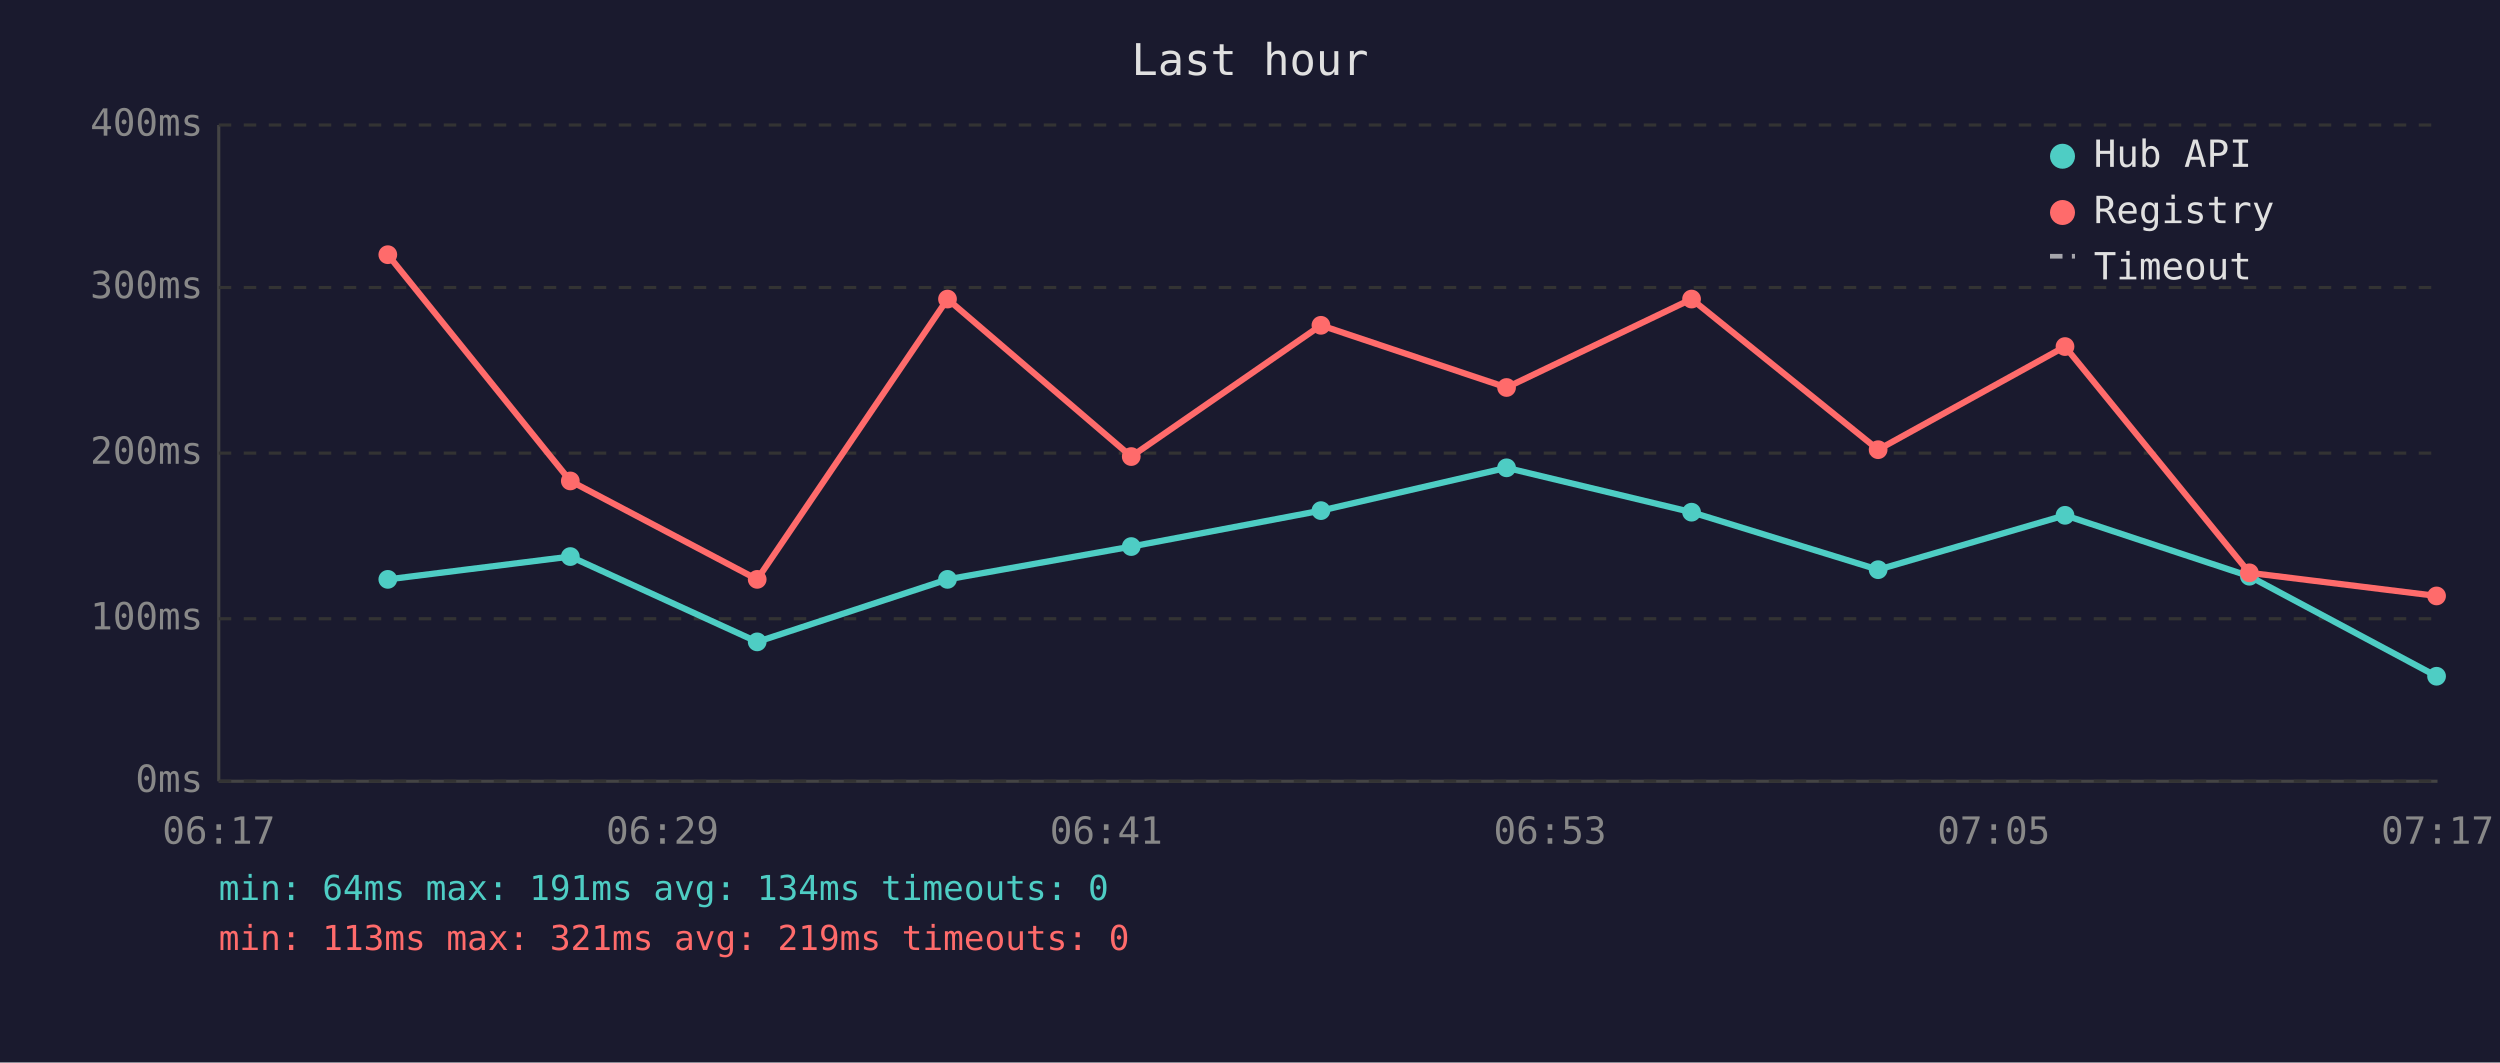
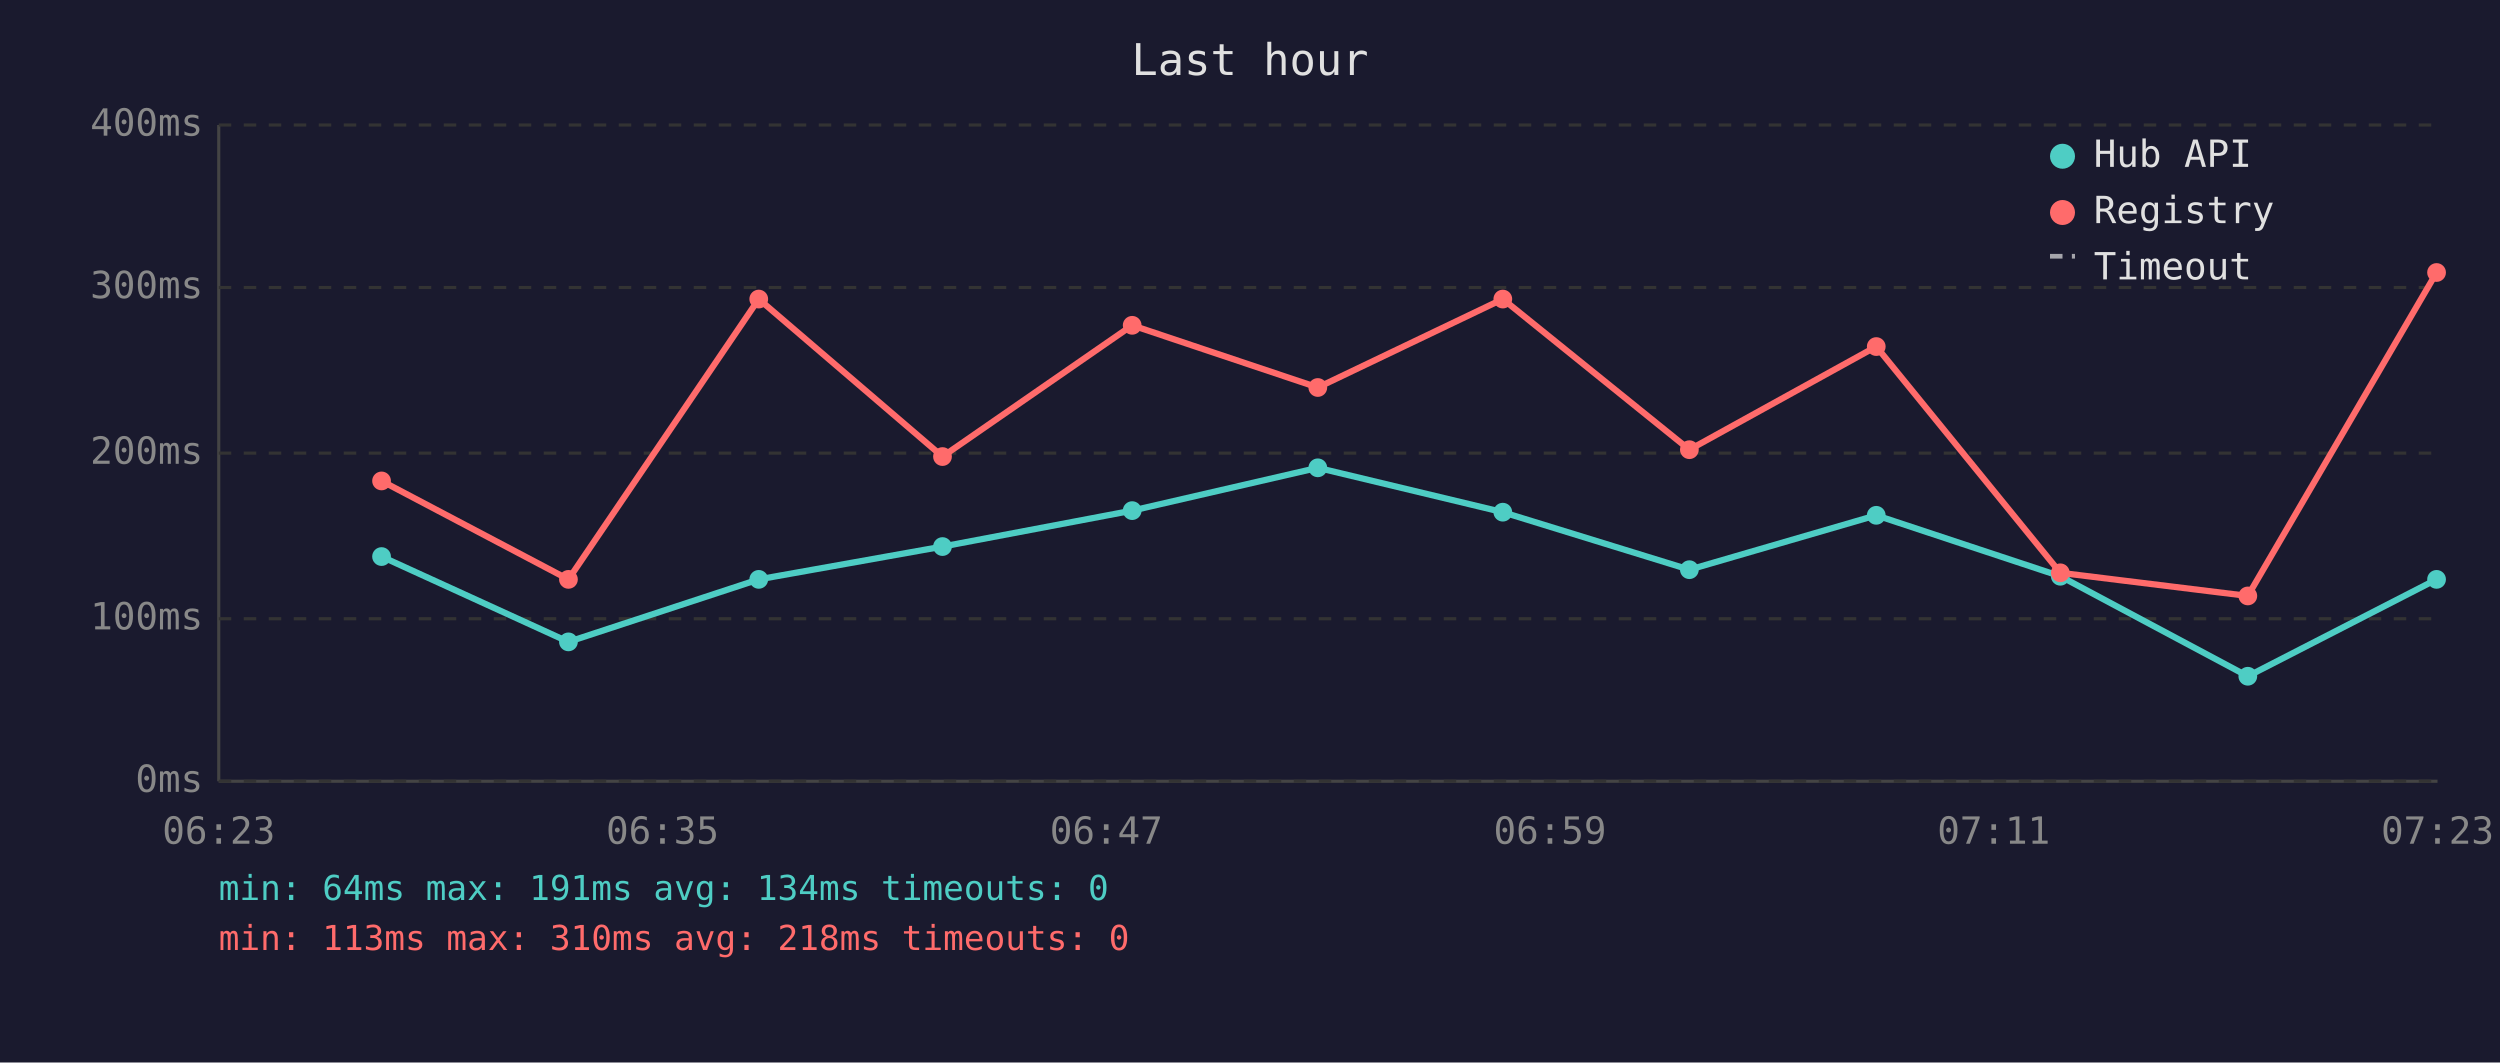
<svg xmlns="http://www.w3.org/2000/svg" viewBox="0 0 800 340" font-family="monospace" font-size="12">
  <rect width="800" height="340" fill="#1a1a2e" />
  <text x="400" y="24" fill="#e0e0e0" font-size="14" text-anchor="middle">Last hour</text>
  <line x1="70" y1="40" x2="70" y2="250" stroke="#444" stroke-width="1" />
  <line x1="70" y1="250" x2="780" y2="250" stroke="#444" stroke-width="1" />
  <line x1="70" y1="250" x2="780" y2="250" stroke="#333" stroke-width="1" stroke-dasharray="4" />
  <text x="65" y="250" fill="#888" text-anchor="end" dominant-baseline="middle">0ms</text>
  <line x1="70" y1="198" x2="780" y2="198" stroke="#333" stroke-width="1" stroke-dasharray="4" />
  <text x="65" y="198" fill="#888" text-anchor="end" dominant-baseline="middle">100ms</text>
  <line x1="70" y1="145" x2="780" y2="145" stroke="#333" stroke-width="1" stroke-dasharray="4" />
  <text x="65" y="145" fill="#888" text-anchor="end" dominant-baseline="middle">200ms</text>
  <line x1="70" y1="92" x2="780" y2="92" stroke="#333" stroke-width="1" stroke-dasharray="4" />
  <text x="65" y="92" fill="#888" text-anchor="end" dominant-baseline="middle">300ms</text>
  <line x1="70" y1="40" x2="780" y2="40" stroke="#333" stroke-width="1" stroke-dasharray="4" />
  <text x="65" y="40" fill="#888" text-anchor="end" dominant-baseline="middle">400ms</text>
-   <text x="70" y="270" fill="#888" text-anchor="middle">06:17</text>
-   <text x="212" y="270" fill="#888" text-anchor="middle">06:29</text>
-   <text x="354" y="270" fill="#888" text-anchor="middle">06:41</text>
-   <text x="496" y="270" fill="#888" text-anchor="middle">06:53</text>
-   <text x="638" y="270" fill="#888" text-anchor="middle">07:05</text>
-   <text x="780" y="270" fill="#888" text-anchor="middle">07:17</text>
-   <polyline points="124.1,185.4 182.5,178.1 242.3,205.4 303.2,185.4 362.0,174.9 422.7,163.4 482.1,149.7 541.3,163.9 601.0,182.3 660.8,164.9 719.8,184.4 779.7,216.4" fill="none" stroke="#4ecdc4" stroke-width="2" opacity="1" />
-   <circle cx="124.1" cy="185.4" r="3" fill="#4ecdc4" />
-   <circle cx="182.5" cy="178.1" r="3" fill="#4ecdc4" />
-   <circle cx="242.3" cy="205.4" r="3" fill="#4ecdc4" />
-   <circle cx="303.2" cy="185.4" r="3" fill="#4ecdc4" />
-   <circle cx="362.0" cy="174.9" r="3" fill="#4ecdc4" />
-   <circle cx="422.7" cy="163.4" r="3" fill="#4ecdc4" />
-   <circle cx="482.1" cy="149.7" r="3" fill="#4ecdc4" />
-   <circle cx="541.3" cy="163.9" r="3" fill="#4ecdc4" />
-   <circle cx="601.0" cy="182.3" r="3" fill="#4ecdc4" />
-   <circle cx="660.8" cy="164.9" r="3" fill="#4ecdc4" />
-   <circle cx="719.8" cy="184.4" r="3" fill="#4ecdc4" />
-   <circle cx="779.7" cy="216.4" r="3" fill="#4ecdc4" />
-   <polyline points="124.1,81.5 182.5,153.9 242.3,185.4 303.2,95.7 362.0,146.1 422.7,104.1 482.1,124.0 541.3,95.7 601.0,143.9 660.8,110.9 719.8,183.3 779.7,190.7" fill="none" stroke="#ff6b6b" stroke-width="2" opacity="1" />
-   <circle cx="124.1" cy="81.5" r="3" fill="#ff6b6b" />
-   <circle cx="182.5" cy="153.9" r="3" fill="#ff6b6b" />
-   <circle cx="242.3" cy="185.4" r="3" fill="#ff6b6b" />
-   <circle cx="303.2" cy="95.7" r="3" fill="#ff6b6b" />
-   <circle cx="362.0" cy="146.1" r="3" fill="#ff6b6b" />
-   <circle cx="422.7" cy="104.1" r="3" fill="#ff6b6b" />
-   <circle cx="482.1" cy="124.0" r="3" fill="#ff6b6b" />
-   <circle cx="541.3" cy="95.7" r="3" fill="#ff6b6b" />
-   <circle cx="601.0" cy="143.9" r="3" fill="#ff6b6b" />
-   <circle cx="660.8" cy="110.9" r="3" fill="#ff6b6b" />
-   <circle cx="719.8" cy="183.3" r="3" fill="#ff6b6b" />
-   <circle cx="779.7" cy="190.7" r="3" fill="#ff6b6b" />
+   <text x="70" y="270" fill="#888" text-anchor="middle">06:23</text>
+   <text x="212" y="270" fill="#888" text-anchor="middle">06:35</text>
+   <text x="354" y="270" fill="#888" text-anchor="middle">06:47</text>
+   <text x="496" y="270" fill="#888" text-anchor="middle">06:59</text>
+   <text x="638" y="270" fill="#888" text-anchor="middle">07:11</text>
+   <text x="780" y="270" fill="#888" text-anchor="middle">07:23</text>
+   <polyline points="122.1,178.1 181.9,205.4 242.8,185.4 301.6,174.9 362.3,163.4 421.7,149.7 480.9,163.9 540.6,182.3 600.4,164.9 659.3,184.4 719.3,216.4 779.7,185.4" fill="none" stroke="#4ecdc4" stroke-width="2" opacity="1" />
+   <circle cx="122.1" cy="178.1" r="3" fill="#4ecdc4" />
+   <circle cx="181.9" cy="205.4" r="3" fill="#4ecdc4" />
+   <circle cx="242.8" cy="185.4" r="3" fill="#4ecdc4" />
+   <circle cx="301.6" cy="174.9" r="3" fill="#4ecdc4" />
+   <circle cx="362.3" cy="163.4" r="3" fill="#4ecdc4" />
+   <circle cx="421.7" cy="149.7" r="3" fill="#4ecdc4" />
+   <circle cx="480.9" cy="163.9" r="3" fill="#4ecdc4" />
+   <circle cx="540.6" cy="182.3" r="3" fill="#4ecdc4" />
+   <circle cx="600.4" cy="164.9" r="3" fill="#4ecdc4" />
+   <circle cx="659.3" cy="184.4" r="3" fill="#4ecdc4" />
+   <circle cx="719.3" cy="216.4" r="3" fill="#4ecdc4" />
+   <circle cx="779.7" cy="185.4" r="3" fill="#4ecdc4" />
+   <polyline points="122.1,153.9 181.9,185.4 242.8,95.7 301.6,146.1 362.3,104.1 421.7,124.0 480.9,95.7 540.6,143.9 600.4,110.9 659.3,183.3 719.3,190.7 779.7,87.2" fill="none" stroke="#ff6b6b" stroke-width="2" opacity="1" />
+   <circle cx="122.1" cy="153.9" r="3" fill="#ff6b6b" />
+   <circle cx="181.9" cy="185.4" r="3" fill="#ff6b6b" />
+   <circle cx="242.8" cy="95.7" r="3" fill="#ff6b6b" />
+   <circle cx="301.6" cy="146.1" r="3" fill="#ff6b6b" />
+   <circle cx="362.3" cy="104.1" r="3" fill="#ff6b6b" />
+   <circle cx="421.7" cy="124.0" r="3" fill="#ff6b6b" />
+   <circle cx="480.9" cy="95.7" r="3" fill="#ff6b6b" />
+   <circle cx="540.6" cy="143.9" r="3" fill="#ff6b6b" />
+   <circle cx="600.4" cy="110.9" r="3" fill="#ff6b6b" />
+   <circle cx="659.3" cy="183.3" r="3" fill="#ff6b6b" />
+   <circle cx="719.3" cy="190.7" r="3" fill="#ff6b6b" />
+   <circle cx="779.7" cy="87.2" r="3" fill="#ff6b6b" />
  <circle cx="660" cy="50" r="4" fill="#4ecdc4" />
  <text x="670" y="50" fill="#e0e0e0" dominant-baseline="middle">Hub API</text>
  <circle cx="660" cy="68" r="4" fill="#ff6b6b" />
  <text x="670" y="68" fill="#e0e0e0" dominant-baseline="middle">Registry</text>
  <line x1="656" y1="82" x2="664" y2="82" stroke="#e0e0e0" stroke-width="1.5" stroke-dasharray="4,3" opacity="0.7" />
  <text x="670" y="86" fill="#e0e0e0" dominant-baseline="middle">Timeout</text>
  <text x="70" y="288" fill="#4ecdc4" font-size="11">min: 64ms  max: 191ms  avg: 134ms  timeouts: 0</text>
-   <text x="70" y="304" fill="#ff6b6b" font-size="11">min: 113ms  max: 321ms  avg: 219ms  timeouts: 0</text>
+   <text x="70" y="304" fill="#ff6b6b" font-size="11">min: 113ms  max: 310ms  avg: 218ms  timeouts: 0</text>
</svg>
